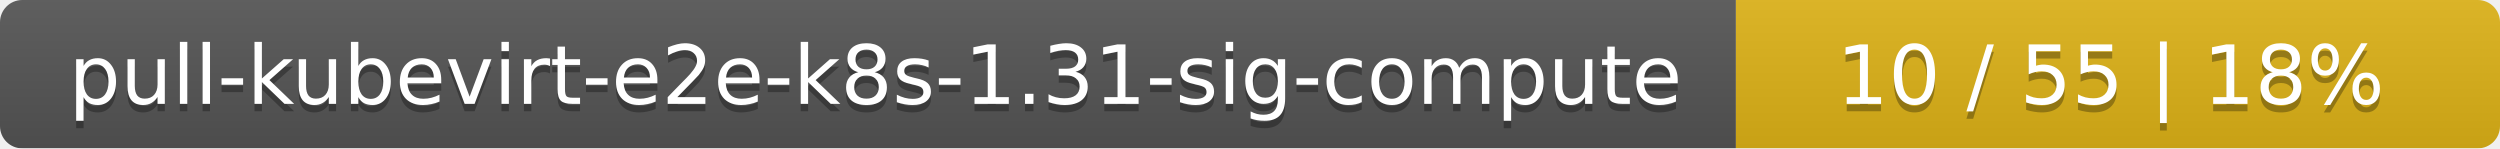
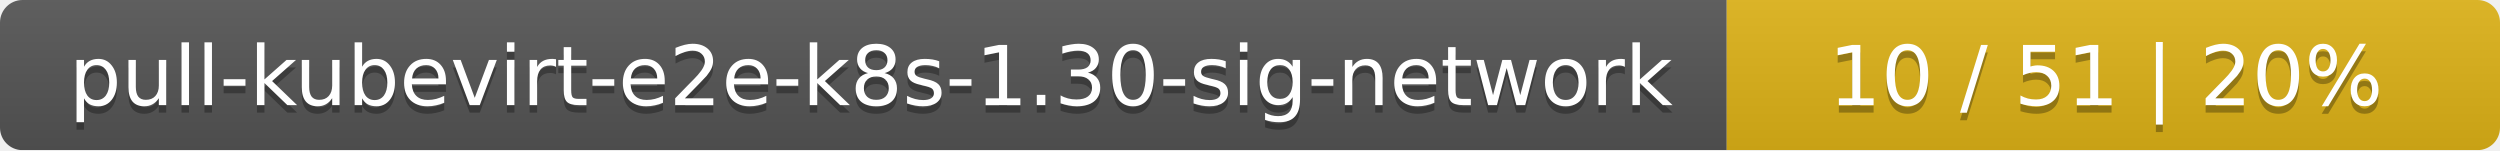
- <svg xmlns="http://www.w3.org/2000/svg" width="337" height="20">
+ <svg xmlns="http://www.w3.org/2000/svg" width="333" height="20">
  <linearGradient id="smooth" x2="0" y2="100%">
    <stop offset="0" stop-color="#bbb" stop-opacity=".1" />
    <stop offset="1" stop-opacity=".1" />
  </linearGradient>
  <mask id="round">
-     <rect width="337" height="20" rx="3" fill="#fff" />
+     <rect width="333" height="20" rx="3" fill="#fff" />
  </mask>
  <g mask="url(#round)">
-     <rect width="234" height="20" fill="#555" />
-     <rect x="234" width="103" height="20" fill="#dfb317" />
-     <rect width="337" height="20" fill="url(#smooth)" />
+     <rect width="230" height="20" fill="#555" />
+     <rect x="230" width="103" height="20" fill="#dfb317" />
+     <rect width="333" height="20" fill="url(#smooth)" />
  </g>
  <g fill="#fff" text-anchor="middle" font-family="DejaVu Sans,Verdana,Geneva,sans-serif" font-size="11">
-     <text x="118" y="15" fill="#010101" fill-opacity=".3">pull-kubevirt-e2e-k8s-1.31-sig-compute</text>
-     <text x="118" y="14">pull-kubevirt-e2e-k8s-1.31-sig-compute</text>
-     <text x="284.5" y="15" fill="#010101" fill-opacity=".3">10 / 55    |    18%</text>
-     <text x="284.5" y="14">10 / 55    |    18%</text>
+     <text x="116" y="15" fill="#010101" fill-opacity=".3">pull-kubevirt-e2e-k8s-1.30-sig-network</text>
+     <text x="116" y="14">pull-kubevirt-e2e-k8s-1.30-sig-network</text>
+     <text x="280.5" y="15" fill="#010101" fill-opacity=".3">10 / 51    |    20%</text>
+     <text x="280.5" y="14">10 / 51    |    20%</text>
  </g>
</svg>
